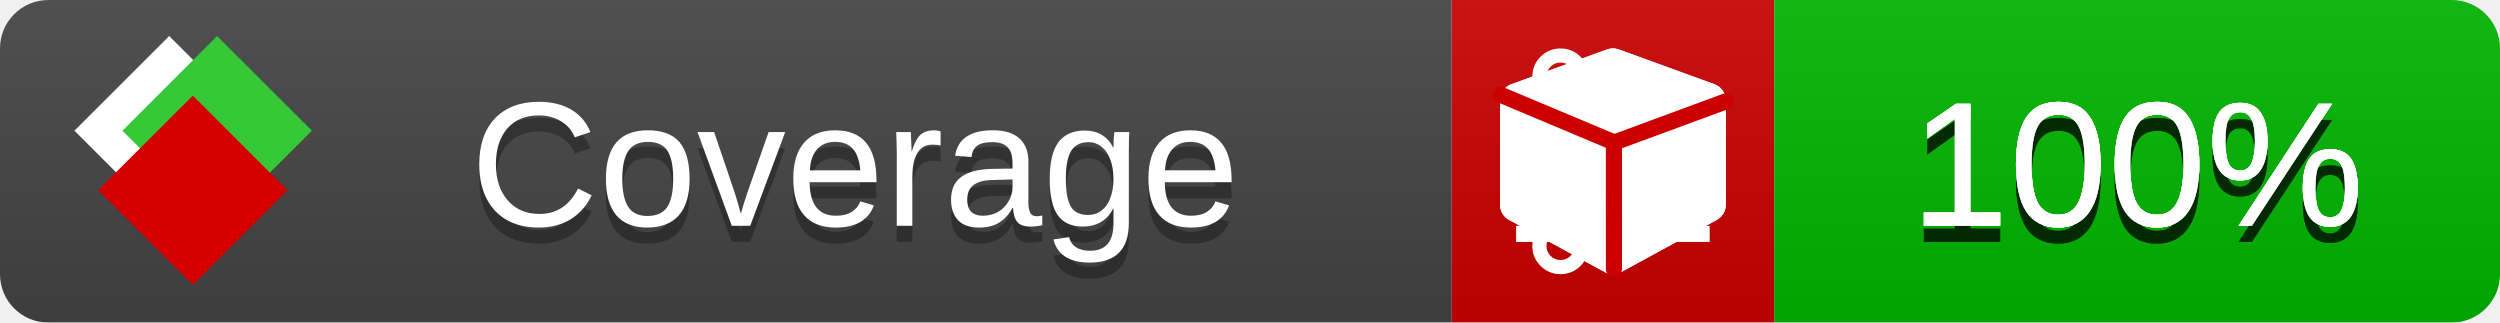
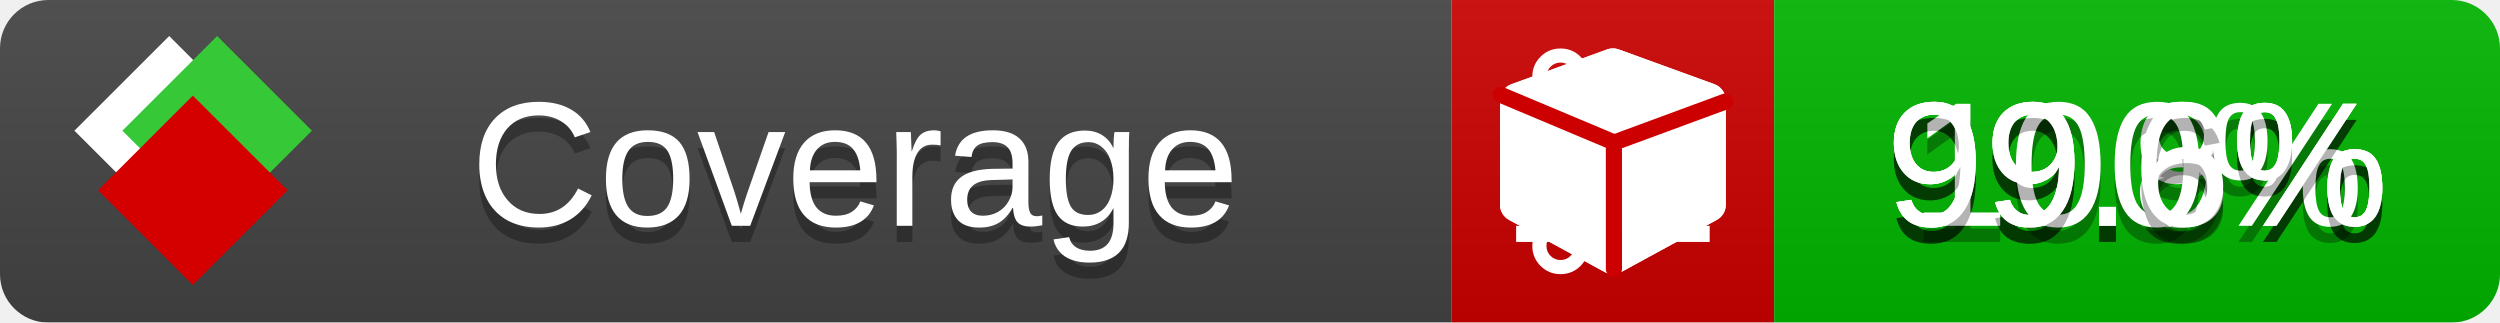
<svg xmlns="http://www.w3.org/2000/svg" xmlns:xlink="http://www.w3.org/1999/xlink" width="155" height="20">
  <style type="text/css">
          
            @keyframes fade1 {
                0% { visibility: visible; opacity: 1; }
               23% { visibility: visible; opacity: 1; }
               25% { visibility: hidden; opacity: 0; }
               48% { visibility: hidden; opacity: 0; }
               50% { visibility: hidden; opacity: 0; }
               73% { visibility: hidden; opacity: 0; }
               75% { visibility: hidden; opacity: 0; }
               98% { visibility: hidden; opacity: 0; }
              100% { visibility: visible; opacity: 1; }
            }
            @keyframes fade2 {
                0% { visibility: hidden; opacity: 0; }
               23% { visibility: hidden; opacity: 0; }
               25% { visibility: visible; opacity: 1; }
               48% { visibility: visible; opacity: 1; }
               50% { visibility: hidden; opacity: 0; }
               73% { visibility: hidden; opacity: 0; }
               75% { visibility: hidden; opacity: 0; }
               98% { visibility: hidden; opacity: 0; }
              100% { visibility: hidden; opacity: 0; }
            }
            @keyframes fade3 {
                0% { visibility: hidden; opacity: 0; }
               23% { visibility: hidden; opacity: 0; }
               25% { visibility: hidden; opacity: 0; }
               48% { visibility: hidden; opacity: 0; }
               50% { visibility: visible; opacity: 1; }
               73% { visibility: visible; opacity: 1; }
               75% { visibility: hidden; opacity: 0; }
               98% { visibility: hidden; opacity: 0; }
              100% { visibility: hidden; opacity: 0; }
            }
            @keyframes fade4 {
                0% { visibility: hidden; opacity: 0; }
               23% { visibility: hidden; opacity: 0; }
               25% { visibility: hidden; opacity: 0; }
               48% { visibility: hidden; opacity: 0; }
               50% { visibility: hidden; opacity: 0; }
               73% { visibility: hidden; opacity: 0; }
               75% { visibility: visible; opacity: 1; }
               98% { visibility: visible; opacity: 1; }
              100% { visibility: hidden; opacity: 0; }
            }
            .linecoverage {
                animation-duration: 15s;
                animation-name: fade1;
                animation-iteration-count: infinite;
            }
            .branchcoverage {
                animation-duration: 15s;
                animation-name: fade2;
                animation-iteration-count: infinite;
            }
            .methodcoverage {
                animation-duration: 15s;
                animation-name: fade3;
                animation-iteration-count: infinite;
            }
            .fullmethodcoverage {
                animation-duration: 15s;
                animation-name: fade4;
                animation-iteration-count: infinite;
            }
          
    </style>
  <defs>
    <linearGradient id="gradient" x2="0" y2="100%">
      <stop offset="0" stop-color="#bbb" stop-opacity=".1" />
      <stop offset="1" stop-opacity=".1" />
    </linearGradient>
    <linearGradient id="c">
      <stop offset="0" stop-color="#d40000" />
      <stop offset="1" stop-color="#ff2a2a" />
    </linearGradient>
    <linearGradient id="a">
      <stop offset="0" stop-color="#e0e0de" />
      <stop offset="1" stop-color="#fff" />
    </linearGradient>
    <linearGradient id="b">
      <stop offset="0" stop-color="#37c837" />
      <stop offset="1" stop-color="#217821" />
    </linearGradient>
    <linearGradient xlink:href="#a" id="e" x1="106.44" x2="69.96" y1="-11.96" y2="-46.84" gradientTransform="matrix(-.8426 -.00045 -.00045 -.8426 -94.27 -75.82)" gradientUnits="userSpaceOnUse" />
    <linearGradient xlink:href="#b" id="f" x1="56.19" x2="77.97" y1="-23.45" y2="10.62" gradientTransform="matrix(.8426 .00045 .00045 .8426 94.27 75.82)" gradientUnits="userSpaceOnUse" />
    <linearGradient xlink:href="#c" id="g" x1="79.98" x2="132.9" y1="10.79" y2="10.79" gradientTransform="matrix(.8426 .00045 .00045 .8426 94.27 75.82)" gradientUnits="userSpaceOnUse" />
    <mask id="mask">
      <rect width="155" height="20" rx="3" fill="#fff" />
    </mask>
    <g id="icon" transform="matrix(.04486 0 0 .04481 -.48 -.63)">
      <rect width="52.92" height="52.92" x="-109.72" y="-27.13" fill="url(#e)" transform="rotate(-135)" />
      <rect width="52.92" height="52.92" x="70.19" y="-39.18" fill="url(#f)" transform="rotate(45)" />
      <rect width="52.92" height="52.92" x="80.05" y="-15.74" fill="url(#g)" transform="rotate(45)" />
    </g>
  </defs>
  <g mask="url(#mask)">
    <rect x="0" y="0" width="90" height="20" fill="#444" />
    <rect x="90" y="0" width="20" height="20" fill="#c00" />
    <rect x="110" y="0" width="45" height="20" fill="#00B600" />
    <rect x="0" y="0" width="155" height="20" fill="url(#gradient)" />
  </g>
  <g>
    <path class="linecoverage" stroke="#fff" d="M94 6.5 h12 M94 10.5 h12 M94 14.5 h12" />
    <path class="branchcoverage" fill="#fff" d="m 97.628,15.247 q 0,-0.364 -0.255,-0.619 -0.255,-0.255 -0.619,-0.255 -0.364,0 -0.619,0.255 -0.255,0.255 -0.255,0.619 0,0.364 0.255,0.619 0.255,0.255 0.619,0.255 0.364,0 0.619,-0.255 0.255,-0.255 0.255,-0.619 z m 0,-10.493 q 0,-0.364 -0.255,-0.619 -0.255,-0.255 -0.619,-0.255 -0.364,0 -0.619,0.255 -0.255,0.255 -0.255,0.619 0,0.364 0.255,0.619 0.255,0.255 0.619,0.255 0.364,0 0.619,-0.255 0.255,-0.255 0.255,-0.619 z m 5.83,1.166 q 0,-0.364 -0.255,-0.619 -0.255,-0.255 -0.619,-0.255 -0.364,0 -0.619,0.255 -0.255,0.255 -0.255,0.619 0,0.364 0.255,0.619 0.255,0.255 0.619,0.255 0.364,0 0.619,-0.255 0.255,-0.255 0.255,-0.619 z m 0.874,0 q 0,0.474 -0.237,0.879 -0.237,0.405 -0.638,0.633 -0.018,2.614 -2.059,3.771 -0.619,0.346 -1.849,0.738 -1.166,0.364 -1.544,0.647 -0.378,0.282 -0.378,0.911 l 0,0.237 q 0.401,0.228 0.638,0.633 0.237,0.405 0.237,0.879 0,0.729 -0.51,1.239 -0.51,0.51 -1.239,0.51 -0.729,0 -1.239,-0.51 -0.51,-0.51 -0.51,-1.239 0,-0.474 0.237,-0.879 0.237,-0.405 0.638,-0.633 l 0,-7.469 q -0.401,-0.228 -0.638,-0.633 -0.237,-0.405 -0.237,-0.879 0,-0.729 0.51,-1.239 0.51,-0.51 1.239,-0.51 0.729,0 1.239,0.51 0.51,0.51 0.51,1.239 0,0.474 -0.237,0.879 -0.237,0.405 -0.638,0.633 l 0,4.527 q 0.492,-0.237 1.403,-0.519 0.501,-0.155 0.797,-0.269 0.296,-0.114 0.642,-0.282 0.346,-0.169 0.537,-0.36 0.191,-0.191 0.369,-0.465 0.178,-0.273 0.255,-0.633 0.077,-0.36 0.077,-0.833 -0.401,-0.228 -0.638,-0.633 -0.237,-0.405 -0.237,-0.879 0,-0.729 0.51,-1.239 0.51,-0.51 1.239,-0.51 0.729,0 1.239,0.51 0.51,0.51 0.51,1.239 z" />
    <path class="methodcoverage" fill="#fff" d="m 100.538,15.629 5.385,-2.936 v -5.351 l -5.385,1.96 z M 100,8.351 105.873,6.214 100,4.077 94.127,6.214 Z m 7,-2.12 v 6.462 q 0,0.294 -0.151,0.547 -0.151,0.252 -0.412,0.395 l -5.923,3.231 q -0.236,0.135 -0.513,0.135 -0.278,0 -0.513,-0.135 l -5.923,-3.231 Q 93.303,13.492 93.151,13.239 93,12.987 93,12.692 v -6.462 q 0,-0.337 0.194,-0.614 0.194,-0.278 0.513,-0.395 l 5.923,-2.154 q 0.185,-0.067 0.37,-0.067 0.185,0 0.37,0.067 l 5.923,2.154 q 0.32,0.118 0.513,0.395 Q 107,5.894 107,6.231 Z" />
    <path class="fullmethodcoverage" fill="#fff" d="m 107,6.231 v 6.462 c 0,0.196 -0.051,0.379 -0.151,0.547 -0.101,0.168 -0.238,0.3 -0.412,0.395 l -5.923,3.231 c -0.157,0.09 -0.328,0.135 -0.513,0.135 -0.185,0 -0.356,-0.045 -0.513,-0.135 l -5.923,-3.231 C 93.39,13.539 93.252,13.407 93.151,13.239 93.05,13.071 93,12.889 93,12.692 v -6.462 c 0,-0.224 0.065,-0.429 0.194,-0.614 0.129,-0.185 0.3,-0.317 0.513,-0.395 l 5.923,-2.154 c 0.123,-0.045 0.247,-0.067 0.37,-0.067 0.123,0 0.247,0.022 0.37,0.067 l 5.923,2.154 c 0.213,0.079 0.384,0.21 0.513,0.395 0.129,0.185 0.194,0.39 0.194,0.614 z" />
    <path class="fullmethodcoverage" style="fill:none;stroke:#cc0000;stroke-width:1;stroke-linecap:round;stroke-dasharray:none;stroke-opacity:1" d="m 100.064,16.677 -0.002,-7.833 6.906,-2.547" />
    <path class="fullmethodcoverage" style="fill:none;stroke:#cc0000;stroke-width:1;stroke-linecap:round;stroke-dasharray:none;stroke-opacity:1" d="M 99.914,8.765 93.052,5.882" />
  </g>
  <g fill="#fff" text-anchor="middle" font-family="Verdana,Arial,Geneva,sans-serif" font-size="11">
    <a xlink:href="https://github.com/danielpalme/ReportGenerator" target="_top">
      <use xlink:href="#icon" transform="translate(3,1) scale(3.5)" />
    </a>
    <text x="53" y="15" fill="#010101" fill-opacity=".3">Coverage</text>
    <text x="53" y="14" fill="#fff">Coverage</text>
-     <text class="linecoverage" x="132.5" y="15" fill="#010101" fill-opacity=".3">100%</text>
-     <text class="linecoverage" x="132.5" y="14">100%</text>
-     <text class="branchcoverage" x="132.5" y="15" fill="#010101" fill-opacity=".3">100%</text>
-     <text class="branchcoverage" x="132.5" y="14">100%</text>
+     <text class="linecoverage" x="132.5" y="15" fill="#010101" fill-opacity=".3">99.9%</text>
+     <text class="linecoverage" x="132.5" y="14">99.9%</text>
+     <text class="branchcoverage" x="132.5" y="15" fill="#010101" fill-opacity=".3">99.8%</text>
+     <text class="branchcoverage" x="132.5" y="14">99.8%</text>
    <text class="methodcoverage" x="132.5" y="15" fill="#010101" fill-opacity=".3">100%</text>
    <text class="methodcoverage" x="132.5" y="14">100%</text>
-     <text class="fullmethodcoverage" x="132.5" y="15" fill="#010101" fill-opacity=".3">100%</text>
-     <text class="fullmethodcoverage" x="132.5" y="14">100%</text>
+     <text class="fullmethodcoverage" x="132.5" y="15" fill="#010101" fill-opacity=".3">99.6%</text>
+     <text class="fullmethodcoverage" x="132.5" y="14">99.6%</text>
  </g>
  <g>
    <rect class="linecoverage" x="90" y="0" width="65" height="20" fill-opacity="0" />
    <rect class="branchcoverage" x="90" y="0" width="65" height="20" fill-opacity="0" />
    <rect class="methodcoverage" x="90" y="0" width="65" height="20" fill-opacity="0" />
    <rect class="fullmethodcoverage" x="90" y="0" width="65" height="20" fill-opacity="0" />
  </g>
</svg>
